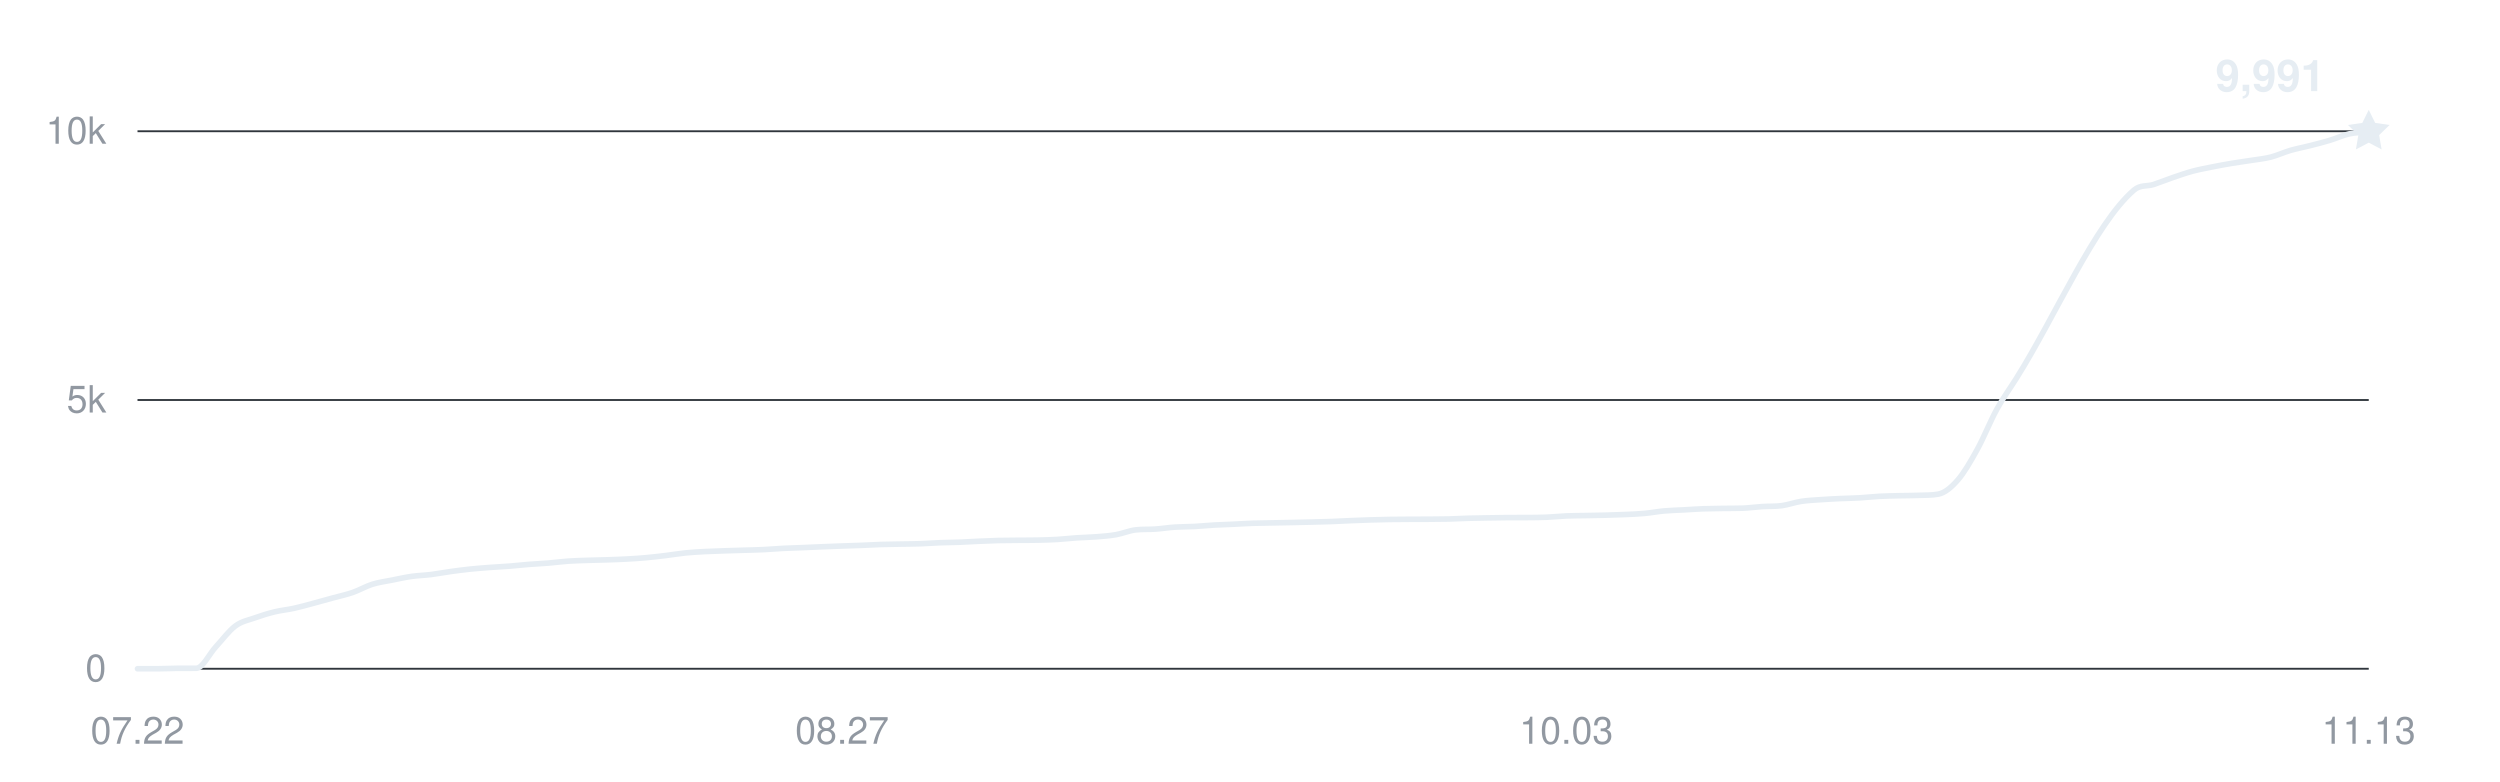
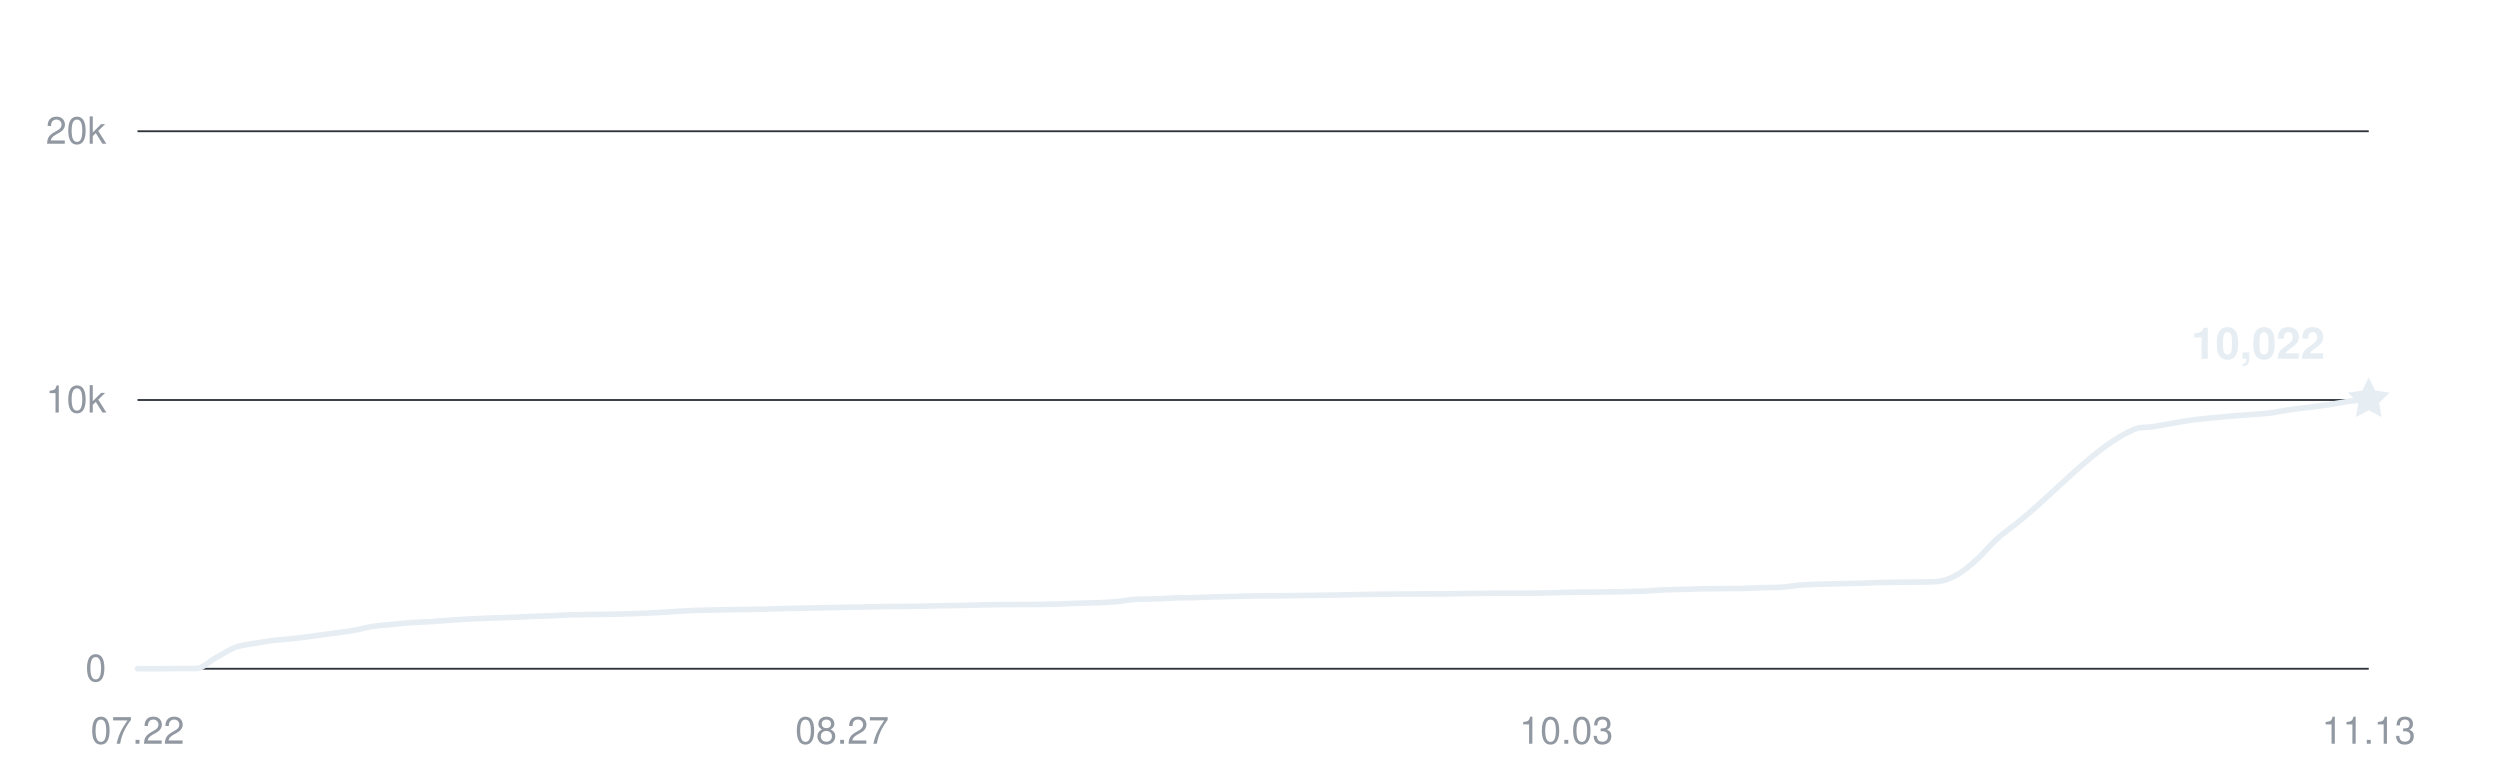
<svg xmlns="http://www.w3.org/2000/svg" width="800" height="250" viewBox="0 0 800 250" role="img" aria-labelledby="title desc">
  <g fill="#9198a1" font-family="-apple-system,BlinkMacSystemFont,Segoe UI,Helvetica,Arial,sans-serif" font-size="12">
    <path d="M44 214H758" stroke="#30363d" stroke-width="0.6" />
    <text x="34" y="218" text-anchor="end">0</text>
    <path d="M44 128H758" stroke="#30363d" stroke-width="0.6" />
-     <text x="34" y="132" text-anchor="end">5k</text>
+     <text x="34" y="132" text-anchor="end">10k</text>
    <path d="M44 42H758" stroke="#30363d" stroke-width="0.6" />
-     <text x="34" y="46" text-anchor="end">10k</text>
+     <text x="34" y="46" text-anchor="end">20k</text>
    <text x="44" y="238" text-anchor="middle">07.22</text>
    <text x="269.474" y="238" text-anchor="middle">08.27</text>
    <text x="501.211" y="238" text-anchor="middle">10.03</text>
    <text x="758" y="238" text-anchor="middle">11.13</text>
-     <path d="M44,214 C46.09,214 48.18,214 50.26,214 C52.35,214 54.44,213.88 56.53,213.86 C58.61,213.85 60.7,213.86 62.79,213.85 C64.88,213.83 66.96,209.26 69.05,207 C71.14,204.74 73.23,201.86 75.32,200.31 C77.4,198.76 79.49,198.46 81.58,197.71 C83.67,196.96 85.75,196.31 87.84,195.8 C89.93,195.29 92.02,195.11 94.11,194.65 C96.19,194.19 98.28,193.59 100.37,193.03 C102.46,192.48 104.54,191.89 106.63,191.31 C108.72,190.74 110.81,190.3 112.89,189.58 C114.98,188.85 117.07,187.62 119.16,186.96 C121.25,186.31 123.33,186.06 125.42,185.64 C127.51,185.22 129.6,184.75 131.68,184.45 C133.77,184.15 135.86,184.11 137.95,183.85 C140.04,183.59 142.12,183.17 144.21,182.89 C146.3,182.6 148.39,182.33 150.47,182.11 C152.56,181.89 154.65,181.74 156.74,181.58 C158.82,181.42 160.91,181.33 163,181.17 C165.09,181 167.18,180.76 169.26,180.6 C171.35,180.43 173.44,180.36 175.53,180.18 C177.61,180.01 179.7,179.71 181.79,179.57 C183.88,179.42 185.96,179.38 188.05,179.31 C190.14,179.24 192.23,179.2 194.32,179.14 C196.4,179.07 198.49,179.01 200.58,178.89 C202.67,178.78 204.75,178.64 206.84,178.45 C208.93,178.26 211.02,178.01 213.11,177.76 C215.19,177.51 217.28,177.14 219.37,176.93 C221.46,176.72 223.54,176.62 225.63,176.5 C227.72,176.39 229.81,176.33 231.89,176.26 C233.98,176.19 236.07,176.14 238.16,176.07 C240.25,176.01 242.33,175.97 244.42,175.87 C246.51,175.77 248.6,175.58 250.68,175.47 C252.77,175.37 254.86,175.32 256.95,175.23 C259.04,175.15 261.12,175.04 263.21,174.96 C265.3,174.87 267.39,174.79 269.47,174.72 C271.56,174.64 273.65,174.59 275.74,174.51 C277.82,174.43 279.91,174.3 282,174.23 C284.09,174.17 286.18,174.15 288.26,174.11 C290.35,174.07 292.44,174.07 294.53,173.99 C296.61,173.92 298.7,173.75 300.79,173.67 C302.88,173.59 304.96,173.59 307.05,173.51 C309.14,173.43 311.23,173.29 313.32,173.2 C315.4,173.11 317.49,173.01 319.58,172.96 C321.67,172.91 323.75,172.91 325.84,172.89 C327.93,172.87 330.02,172.89 332.11,172.84 C334.19,172.79 336.28,172.74 338.37,172.62 C340.46,172.49 342.54,172.24 344.63,172.1 C346.72,171.96 348.81,171.94 350.89,171.77 C352.98,171.6 355.07,171.46 357.16,171.09 C359.25,170.72 361.33,169.8 363.42,169.56 C365.51,169.31 367.6,169.46 369.68,169.31 C371.77,169.17 373.86,168.82 375.95,168.68 C378.04,168.54 380.12,168.58 382.21,168.47 C384.3,168.36 386.39,168.14 388.47,168.02 C390.56,167.9 392.65,167.85 394.74,167.75 C396.82,167.65 398.91,167.51 401,167.44 C403.09,167.37 405.18,167.36 407.26,167.32 C409.35,167.28 411.44,167.24 413.53,167.2 C415.61,167.16 417.7,167.11 419.79,167.06 C421.88,167.01 423.96,166.97 426.05,166.89 C428.14,166.81 430.23,166.68 432.32,166.6 C434.4,166.51 436.49,166.44 438.58,166.37 C440.67,166.31 442.75,166.25 444.84,166.22 C446.93,166.18 449.02,166.18 451.11,166.17 C453.19,166.16 455.28,166.16 457.37,166.15 C459.46,166.14 461.54,166.13 463.63,166.08 C465.72,166.03 467.81,165.9 469.89,165.84 C471.98,165.78 474.07,165.75 476.16,165.72 C478.25,165.69 480.33,165.65 482.42,165.63 C484.51,165.62 486.6,165.63 488.68,165.62 C490.77,165.6 492.86,165.6 494.95,165.51 C497.04,165.43 499.12,165.19 501.21,165.1 C503.3,165.01 505.39,165.02 507.47,164.98 C509.56,164.94 511.65,164.91 513.74,164.86 C515.82,164.81 517.91,164.75 520,164.65 C522.09,164.56 524.18,164.48 526.26,164.29 C528.35,164.1 530.44,163.69 532.53,163.5 C534.61,163.31 536.7,163.27 538.79,163.16 C540.88,163.04 542.96,162.89 545.05,162.81 C547.14,162.74 549.23,162.72 551.32,162.69 C553.4,162.66 555.49,162.69 557.58,162.62 C559.67,162.55 561.75,162.24 563.84,162.11 C565.93,161.97 568.02,162.09 570.11,161.82 C572.19,161.54 574.28,160.76 576.37,160.44 C578.46,160.12 580.54,160.04 582.63,159.89 C584.72,159.74 586.81,159.64 588.89,159.54 C590.98,159.45 593.07,159.42 595.16,159.3 C597.25,159.18 599.33,158.93 601.42,158.82 C603.51,158.71 605.6,158.68 607.68,158.63 C609.77,158.58 611.86,158.6 613.95,158.51 C616.04,158.43 618.12,158.51 620.21,158.13 C622.3,157.76 624.39,156.02 626.47,153.63 C628.56,151.24 630.65,147.57 632.74,143.79 C634.82,140.01 636.91,134.73 639,130.94 C641.09,127.15 643.18,124.36 645.26,121.03 C657.79,101.1 670.32,71.69 682.84,60.85 C684.93,59.05 687.02,59.72 689.11,59.05 C691.19,58.37 693.28,57.5 695.37,56.79 C697.46,56.08 699.54,55.34 701.63,54.78 C703.72,54.22 705.81,53.84 707.89,53.42 C709.98,53 712.07,52.62 714.16,52.27 C716.25,51.92 718.33,51.66 720.42,51.32 C722.51,50.99 724.6,50.79 726.68,50.26 C728.77,49.72 730.86,48.73 732.95,48.12 C735.04,47.52 737.12,47.14 739.21,46.61 C741.3,46.08 743.39,45.55 745.47,44.92 C747.56,44.3 749.65,43.3 751.74,42.84 C753.82,42.38 755.91,42.38 758,42.15" fill="none" stroke="#e6edf3" stroke-width="1.8" stroke-linecap="round" stroke-linejoin="round" />
-     <path d="M0 -7 L2.06 -2.83 L6.66 -2.16 L3.33 1.08 L4.11 5.66 L0 3.5 L-4.11 5.66 L-3.33 1.08 L-6.66 -2.16 L-2.06 -2.83 Z" transform="translate(758 42.1548)" fill="#e6edf3" />
-     <text x="744" y="29.155" text-anchor="end" fill="#e6edf3" font-size="14" font-weight="600">9,991</text>
+     <path d="M44,214 C46.09,214 48.18,214 50.26,214 C52.35,214 54.44,213.94 56.53,213.93 C58.61,213.92 60.7,213.93 62.79,213.92 C64.88,213.91 66.96,211.63 69.05,210.5 C71.14,209.37 73.23,207.93 75.32,207.15 C77.4,206.38 79.49,206.23 81.58,205.86 C83.67,205.48 85.75,205.16 87.84,204.9 C89.93,204.65 92.02,204.56 94.11,204.32 C96.19,204.09 98.28,203.79 100.37,203.52 C102.46,203.24 104.54,202.94 106.63,202.66 C108.72,202.37 110.81,202.15 112.89,201.79 C114.98,201.43 117.07,200.81 119.16,200.48 C121.25,200.15 123.33,200.03 125.42,199.82 C127.51,199.61 129.6,199.37 131.68,199.23 C133.77,199.08 135.86,199.05 137.95,198.92 C140.04,198.79 142.12,198.59 144.21,198.44 C146.3,198.3 148.39,198.16 150.47,198.06 C152.56,197.95 154.65,197.87 156.74,197.79 C158.82,197.71 160.91,197.66 163,197.58 C165.09,197.5 167.18,197.38 169.26,197.3 C171.35,197.22 173.44,197.18 175.53,197.09 C177.61,197.01 179.7,196.86 181.79,196.78 C183.88,196.71 185.96,196.69 188.05,196.65 C190.14,196.62 192.23,196.6 194.32,196.57 C196.4,196.53 198.49,196.5 200.58,196.45 C202.67,196.39 204.75,196.32 206.84,196.22 C208.93,196.13 211.02,196.01 213.11,195.88 C215.19,195.75 217.28,195.57 219.37,195.47 C221.46,195.36 223.54,195.31 225.63,195.25 C227.72,195.2 229.81,195.17 231.89,195.13 C233.98,195.1 236.07,195.07 238.16,195.04 C240.25,195 242.33,194.98 244.42,194.93 C246.51,194.88 248.6,194.79 250.68,194.74 C252.77,194.68 254.86,194.66 256.95,194.62 C259.04,194.57 261.12,194.52 263.21,194.48 C265.3,194.44 267.39,194.39 269.47,194.36 C271.56,194.32 273.65,194.29 275.74,194.25 C277.82,194.21 279.91,194.15 282,194.12 C284.09,194.08 286.18,194.08 288.26,194.06 C290.35,194.04 292.44,194.03 294.53,194 C296.61,193.96 298.7,193.87 300.79,193.83 C302.88,193.79 304.96,193.79 307.05,193.76 C309.14,193.72 311.23,193.65 313.32,193.6 C315.4,193.55 317.49,193.51 319.58,193.48 C321.67,193.45 323.75,193.46 325.84,193.45 C327.93,193.44 330.02,193.44 332.11,193.42 C334.19,193.4 336.28,193.37 338.37,193.31 C340.46,193.25 342.54,193.12 344.63,193.05 C346.72,192.98 348.81,192.97 350.89,192.89 C352.98,192.8 355.07,192.73 357.16,192.54 C359.25,192.36 361.33,191.9 363.42,191.78 C365.51,191.66 367.6,191.73 369.68,191.66 C371.77,191.58 373.86,191.41 375.95,191.34 C378.04,191.27 380.12,191.29 382.21,191.24 C384.3,191.18 386.39,191.07 388.47,191.01 C390.56,190.95 392.65,190.92 394.74,190.87 C396.82,190.83 398.91,190.76 401,190.72 C403.09,190.68 405.18,190.68 407.26,190.66 C409.35,190.64 411.44,190.62 413.53,190.6 C415.61,190.58 417.7,190.56 419.79,190.53 C421.88,190.5 423.96,190.48 426.05,190.44 C428.14,190.41 430.23,190.34 432.32,190.3 C434.4,190.26 436.49,190.22 438.58,190.19 C440.67,190.16 442.75,190.13 444.84,190.11 C446.93,190.09 449.02,190.09 451.11,190.08 C453.19,190.08 455.28,190.08 457.37,190.07 C459.46,190.07 461.54,190.07 463.63,190.04 C465.72,190.01 467.81,189.95 469.89,189.92 C471.98,189.89 474.07,189.88 476.16,189.86 C478.25,189.84 480.33,189.83 482.42,189.82 C484.51,189.81 486.6,189.82 488.68,189.81 C490.77,189.8 492.86,189.8 494.95,189.76 C497.04,189.71 499.12,189.59 501.21,189.55 C503.3,189.51 505.39,189.51 507.47,189.49 C509.56,189.47 511.65,189.46 513.74,189.43 C515.82,189.4 517.91,189.37 520,189.33 C522.09,189.28 524.18,189.24 526.26,189.15 C528.35,189.05 530.44,188.85 532.53,188.75 C534.61,188.66 536.7,188.64 538.79,188.58 C540.88,188.52 542.96,188.45 545.05,188.41 C547.14,188.37 549.23,188.36 551.32,188.35 C553.4,188.33 555.49,188.35 557.58,188.31 C559.67,188.28 561.75,188.12 563.84,188.05 C565.93,187.99 568.02,188.05 570.11,187.91 C572.19,187.77 574.28,187.38 576.37,187.22 C578.46,187.06 580.54,187.02 582.63,186.94 C584.72,186.87 586.81,186.82 588.89,186.77 C590.98,186.72 593.07,186.71 595.16,186.65 C597.25,186.59 599.33,186.47 601.42,186.41 C603.51,186.36 605.6,186.34 607.68,186.32 C609.77,186.29 611.86,186.3 613.95,186.26 C616.04,186.21 618.12,186.26 620.21,186.07 C622.3,185.88 624.39,185.01 626.47,183.81 C628.56,182.62 630.65,180.79 632.74,178.89 C634.82,177 636.91,174.37 639,172.47 C641.09,170.57 643.18,169.18 645.26,167.52 C657.79,157.55 670.32,142.84 682.84,137.43 C684.93,136.52 687.02,136.86 689.11,136.52 C691.19,136.18 693.28,135.75 695.37,135.4 C697.46,135.04 699.54,134.67 701.63,134.39 C703.72,134.11 705.81,133.92 707.89,133.71 C709.98,133.5 712.07,133.31 714.16,133.13 C716.25,132.96 718.33,132.83 720.42,132.66 C722.51,132.49 724.6,132.39 726.68,132.13 C728.77,131.86 730.86,131.37 732.95,131.06 C735.04,130.76 737.12,130.57 739.21,130.3 C741.3,130.04 743.39,129.78 745.47,129.46 C747.56,129.15 749.65,128.7 751.74,128.42 C753.82,128.15 755.91,128.01 758,127.81" fill="none" stroke="#e6edf3" stroke-width="1.8" stroke-linecap="round" stroke-linejoin="round" />
+     <path d="M0 -7 L2.06 -2.83 L6.66 -2.16 L3.33 1.08 L4.11 5.66 L0 3.5 L-4.11 5.66 L-3.33 1.08 L-6.66 -2.16 L-2.06 -2.83 Z" transform="translate(758 127.8108)" fill="#e6edf3" />
+     <text x="744" y="114.811" text-anchor="end" fill="#e6edf3" font-size="14" font-weight="600">10,022</text>
  </g>
</svg>
